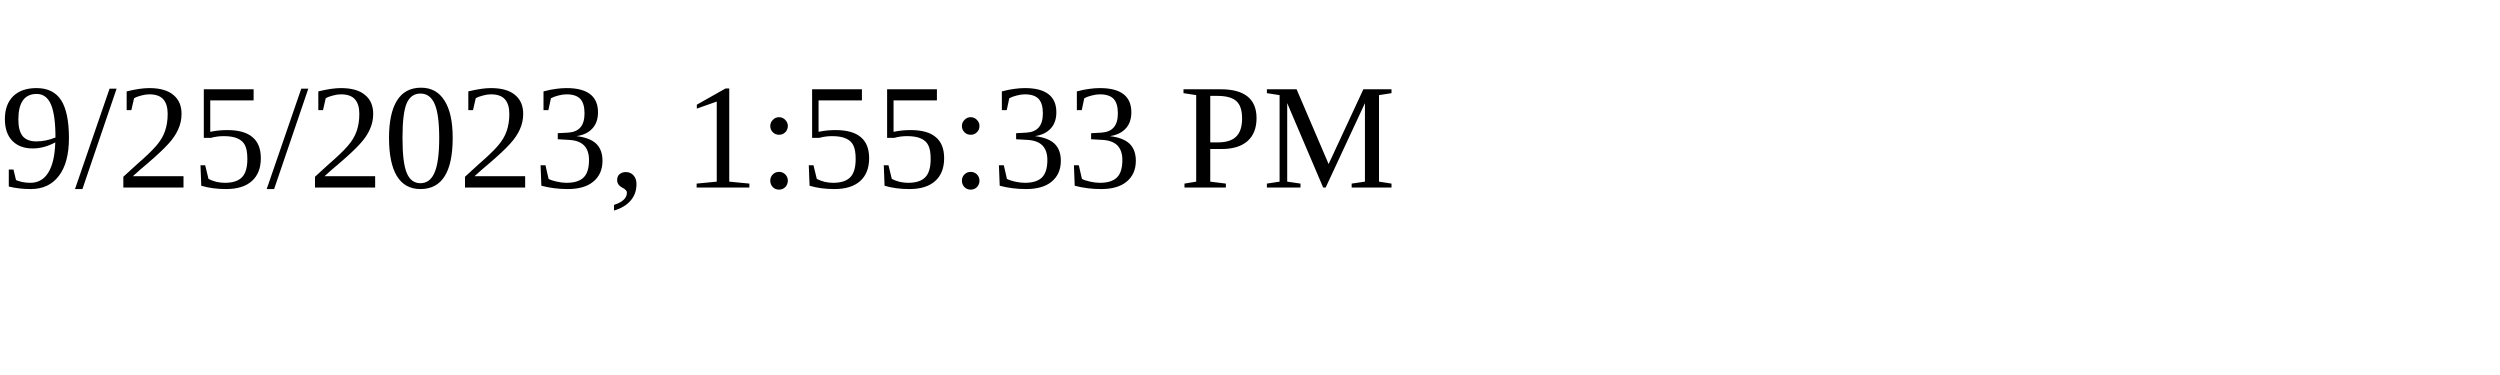
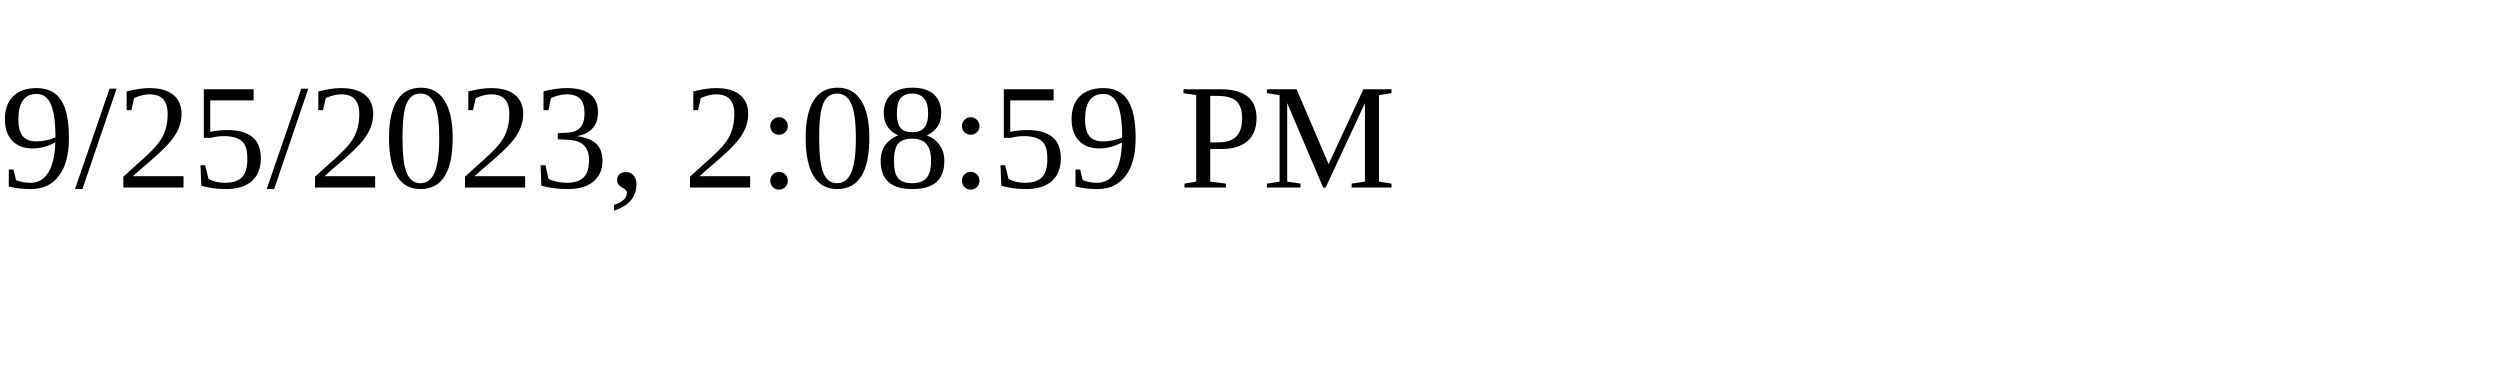
<svg xmlns="http://www.w3.org/2000/svg" height="30" width="200">
-   <text x="0" y="15">9/25/2023, 1:55:33 PM</text>
+   <text x="0" y="15">9/25/2023, 2:08:59 PM</text>
</svg>
